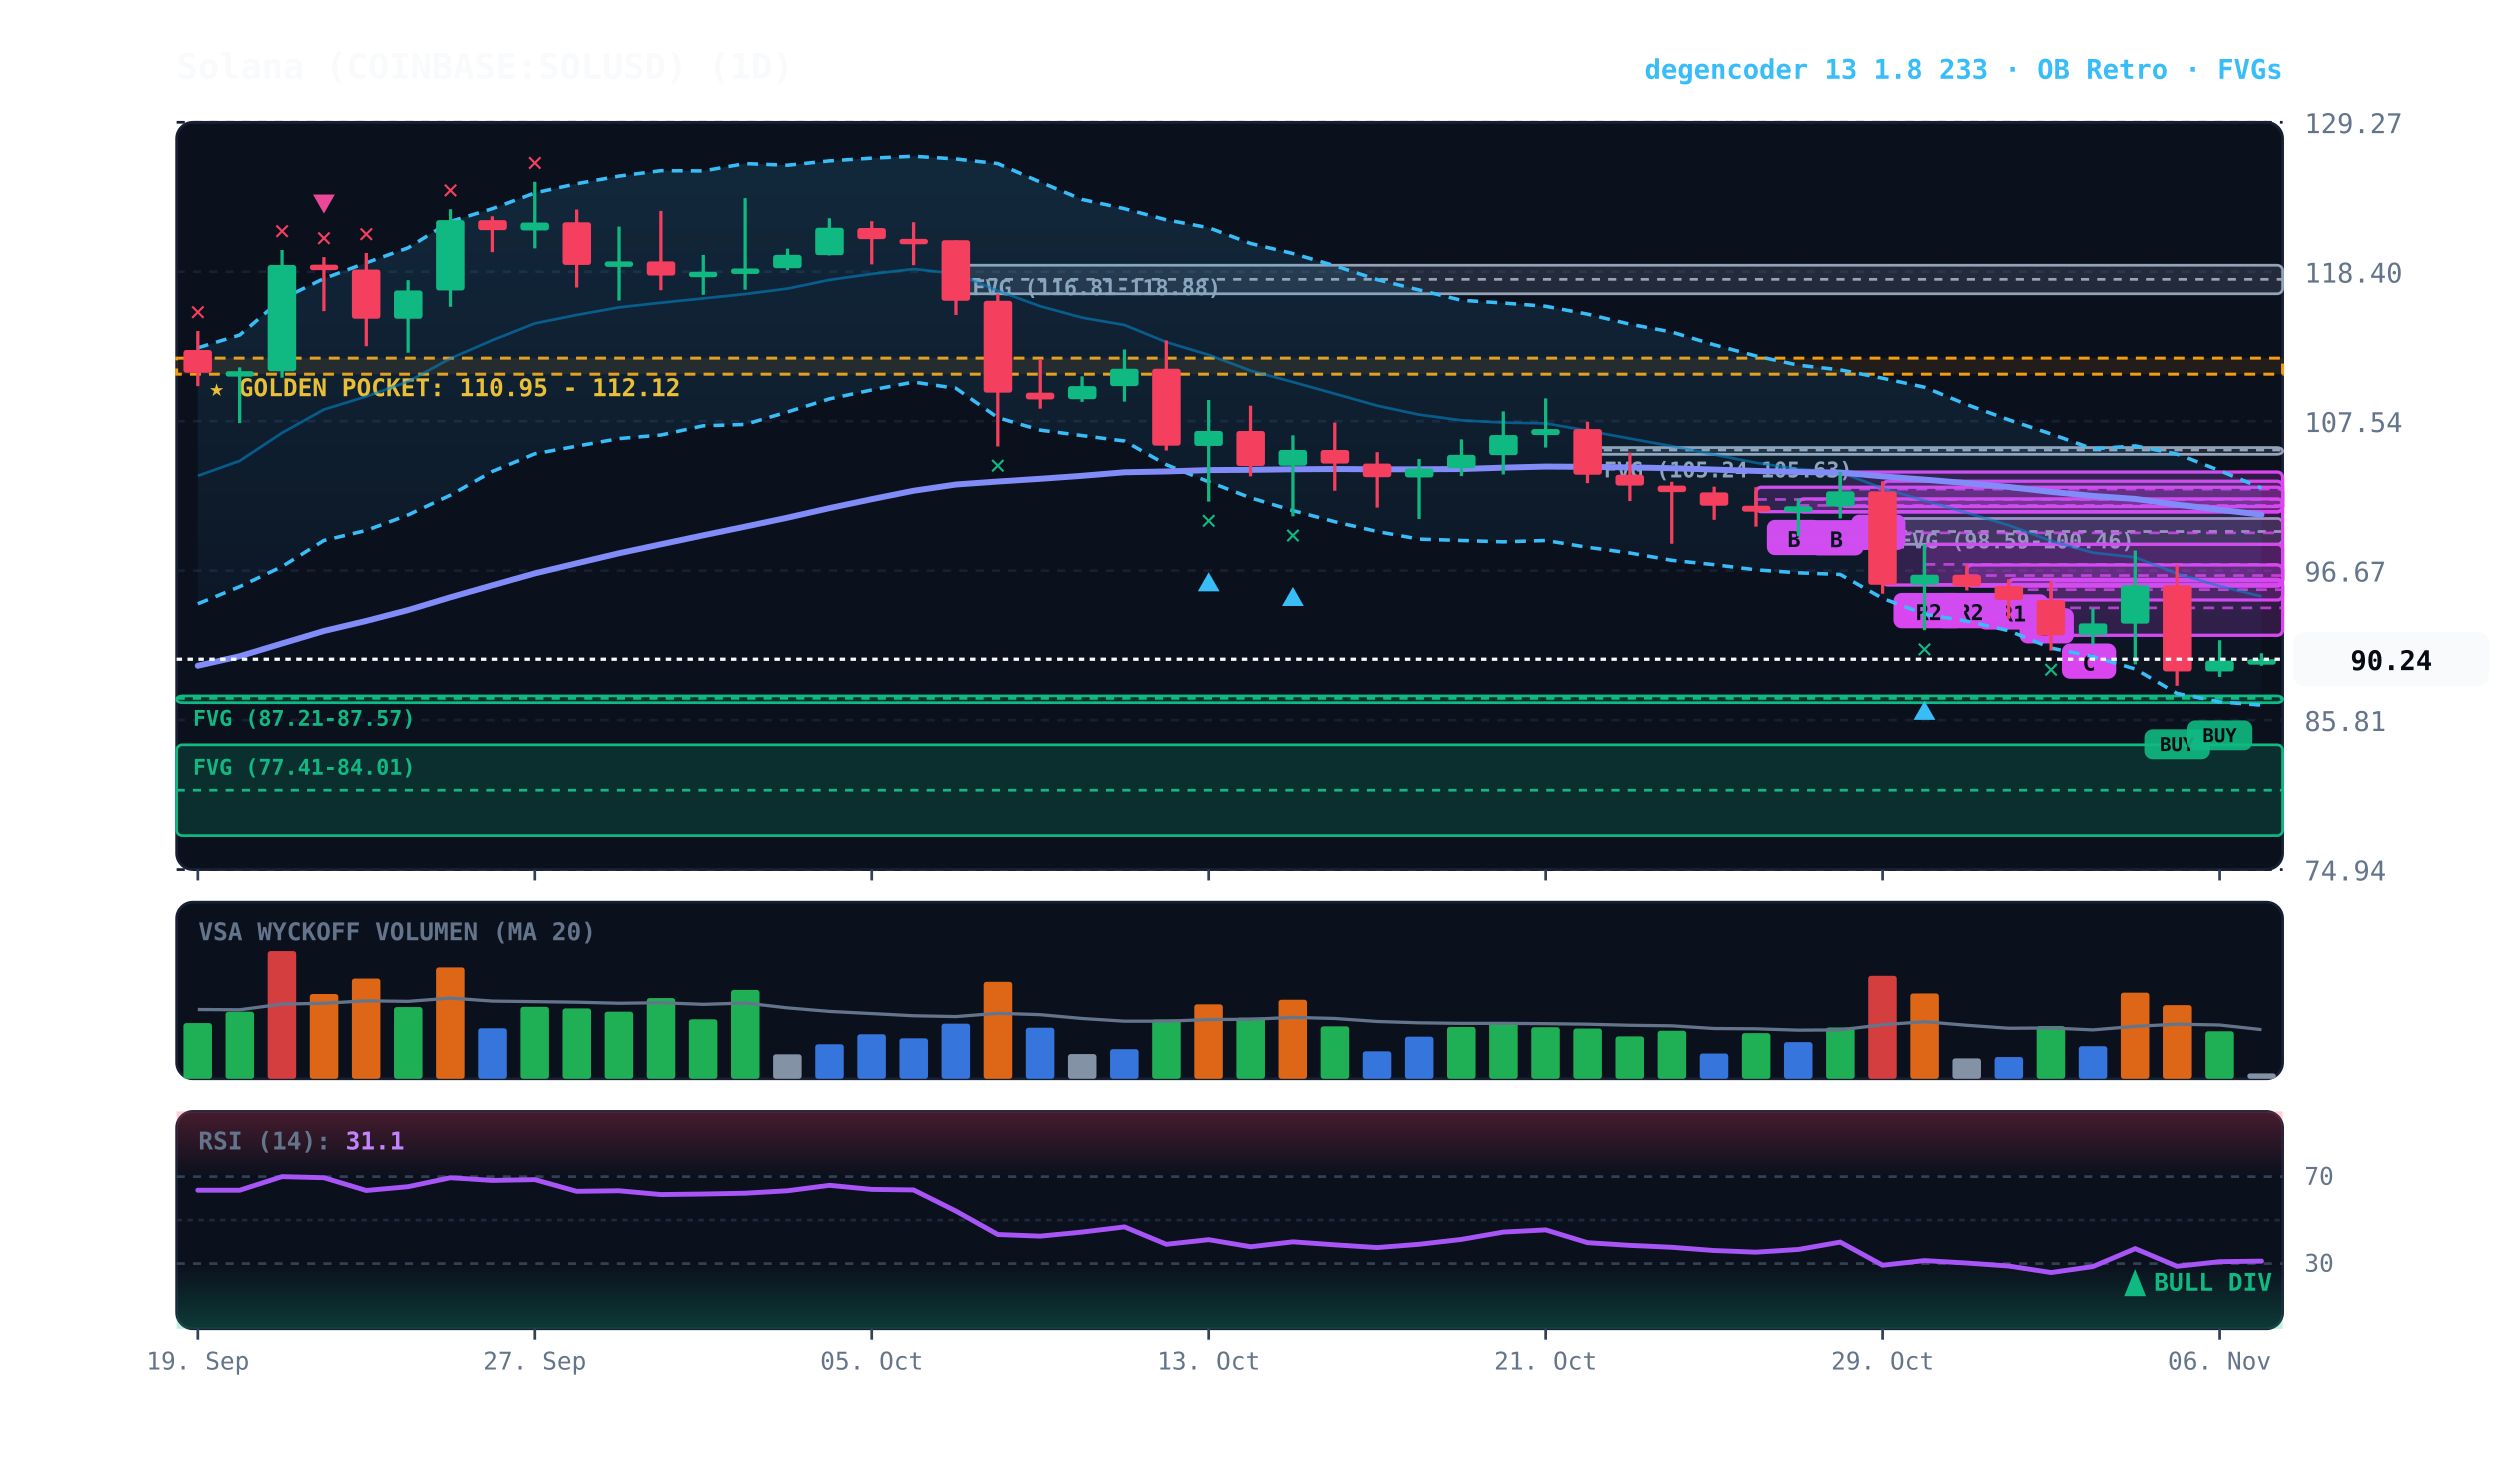
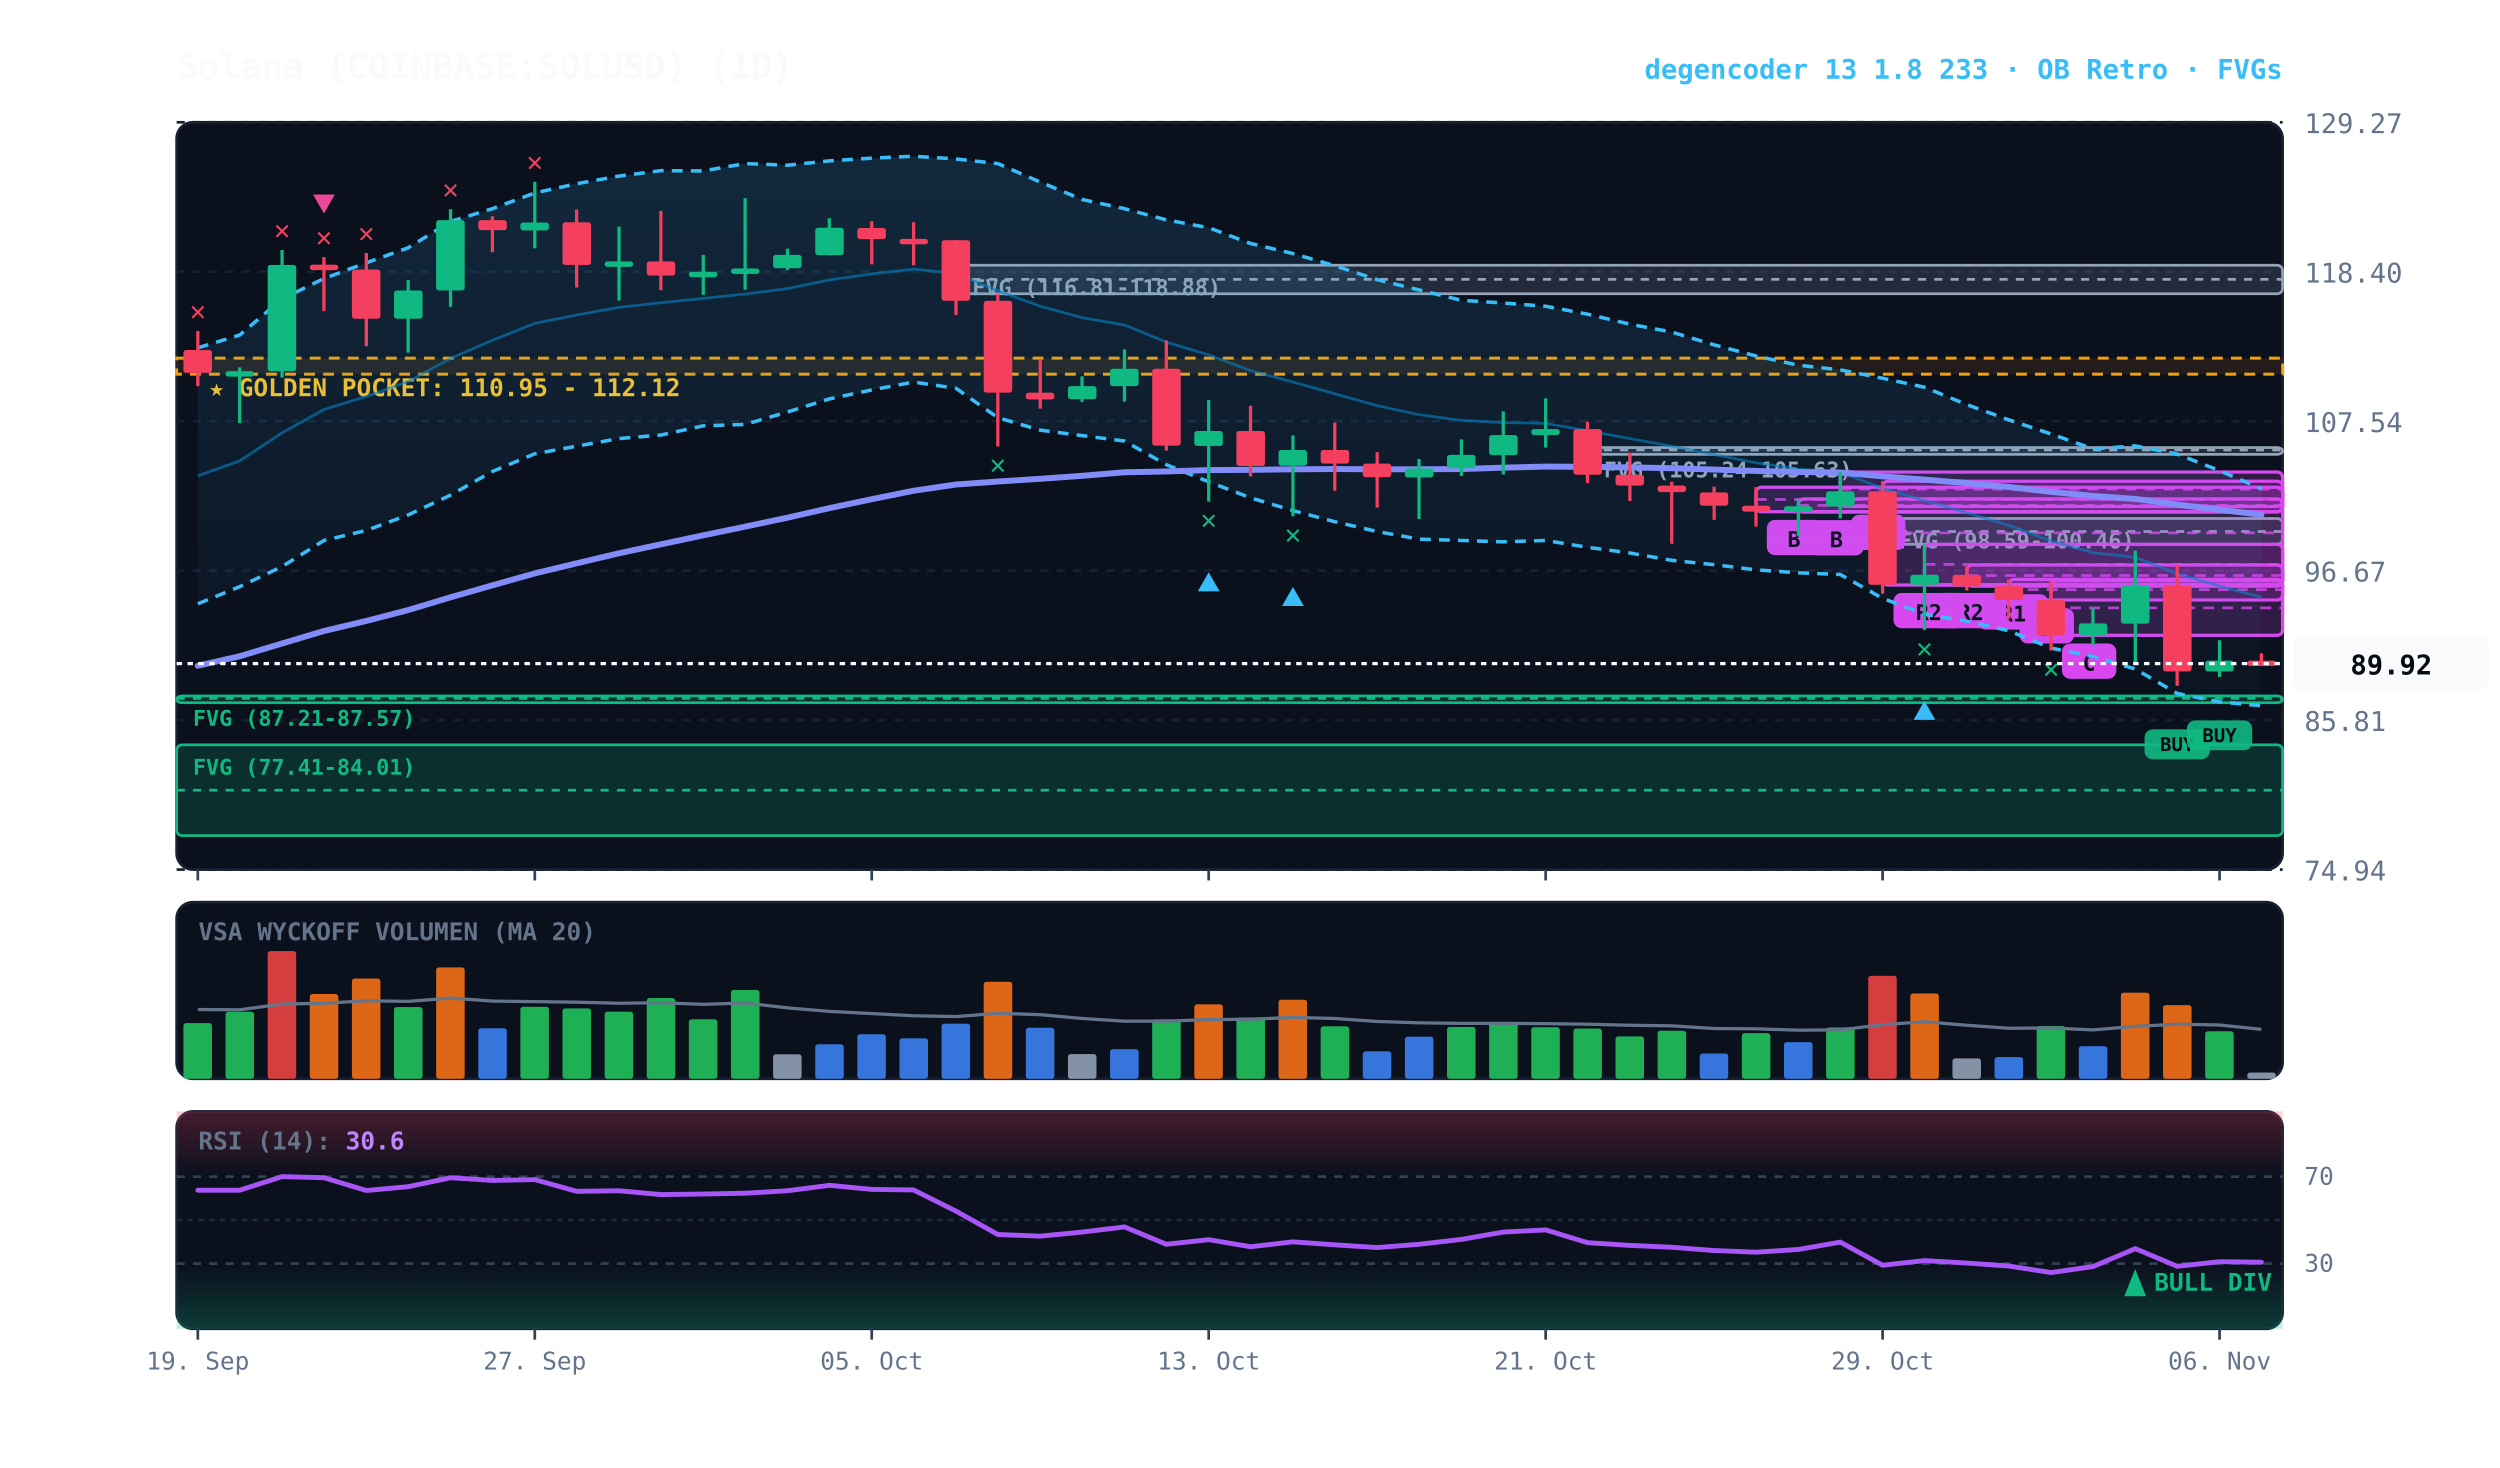
<svg xmlns="http://www.w3.org/2000/svg" viewBox="0 0 920 540" width="100%" height="100%" style="background:#070a13; font-family:'JetBrains Mono', monospace;">
  <defs>
    <linearGradient id="cloud-grad" x1="0%" y1="0%" x2="0%" y2="100%">
      <stop offset="0%" stop-color="#38bdf8" stop-opacity="0.14" />
      <stop offset="100%" stop-color="#38bdf8" stop-opacity="0.02" />
    </linearGradient>
    <linearGradient id="rsi-overbought" x1="0%" y1="0%" x2="0%" y2="100%">
      <stop offset="0%" stop-color="#f43f5e" stop-opacity="0.25" />
      <stop offset="100%" stop-color="#f43f5e" stop-opacity="0.0" />
    </linearGradient>
    <linearGradient id="rsi-oversold" x1="0%" y1="0%" x2="0%" y2="100%">
      <stop offset="0%" stop-color="#10b981" stop-opacity="0.0" />
      <stop offset="100%" stop-color="#10b981" stop-opacity="0.25" />
    </linearGradient>
  </defs>
  <rect x="65" y="45" width="775" height="275" fill="#0b101d" rx="6" stroke="#172033" stroke-width="1" />
  <rect x="65" y="332" width="775" height="65" fill="#0b101d" rx="6" stroke="#172033" stroke-width="1" />
  <rect x="65" y="409" width="775" height="80" fill="#0b101d" rx="6" stroke="#172033" stroke-width="1" />
  <line x1="65" y1="320.0" x2="840" y2="320.0" stroke="#172033" stroke-dasharray="3,3" stroke-width="1" />
  <text x="848" y="324.0" fill="#64748b" font-size="10" text-anchor="start">74.94</text>
  <line x1="65" y1="265.0" x2="840" y2="265.0" stroke="#172033" stroke-dasharray="3,3" stroke-width="1" />
  <text x="848" y="269.0" fill="#64748b" font-size="10" text-anchor="start">85.81</text>
  <line x1="65" y1="210.0" x2="840" y2="210.0" stroke="#172033" stroke-dasharray="3,3" stroke-width="1" />
  <text x="848" y="214.0" fill="#64748b" font-size="10" text-anchor="start">96.67</text>
  <line x1="65" y1="155.0" x2="840" y2="155.0" stroke="#172033" stroke-dasharray="3,3" stroke-width="1" />
  <text x="848" y="159.0" fill="#64748b" font-size="10" text-anchor="start">107.54</text>
  <line x1="65" y1="100.0" x2="840" y2="100.0" stroke="#172033" stroke-dasharray="3,3" stroke-width="1" />
  <text x="848" y="104.0" fill="#64748b" font-size="10" text-anchor="start">118.40</text>
  <line x1="65" y1="45.0" x2="840" y2="45.0" stroke="#172033" stroke-dasharray="3,3" stroke-width="1" />
  <text x="848" y="49.0" fill="#64748b" font-size="10" text-anchor="start">129.27</text>
  <rect x="65" y="131.8" width="775" height="5.9" fill="rgba(245, 158, 11, 0.10)" stroke="#f59e0b" stroke-dasharray="4,3" stroke-width="1.1" />
  <text x="77" y="145.8" fill="#fbbf24" font-size="9" font-weight="bold">★ GOLDEN POCKET: 110.95 - 112.12</text>
  <rect x="692.8" y="190.8" width="147.2" height="9.5" fill="rgba(148, 163, 184, 0.18)" stroke="#94a3b8" stroke-width="1" rx="2" />
  <line x1="692.8" y1="195.6" x2="840" y2="195.6" stroke="#94a3b8" stroke-dasharray="3,3" stroke-width="1" />
  <text x="698.8" y="201.8" fill="#94a3b8" font-size="8" font-weight="bold">FVG (98.59-100.46)</text>
  <rect x="584.2" y="164.7" width="255.8" height="2.5" fill="rgba(148, 163, 184, 0.18)" stroke="#94a3b8" stroke-width="1" rx="2" />
  <line x1="584.2" y1="165.6" x2="840" y2="165.6" stroke="#94a3b8" stroke-dasharray="3,3" stroke-width="1" />
  <text x="590.2" y="175.7" fill="#94a3b8" font-size="8" font-weight="bold">FVG (105.24-105.63)</text>
  <rect x="351.8" y="97.6" width="488.2" height="10.5" fill="rgba(148, 163, 184, 0.18)" stroke="#94a3b8" stroke-width="1" rx="2" />
  <line x1="351.8" y1="102.8" x2="840" y2="102.8" stroke="#94a3b8" stroke-dasharray="3,3" stroke-width="1" />
  <text x="357.8" y="108.6" fill="#94a3b8" font-size="8" font-weight="bold">FVG (116.81-118.88)</text>
  <rect x="65.0" y="256.1" width="775.0" height="2.5" fill="rgba(16, 185, 129, 0.18)" stroke="#10b981" stroke-width="1" rx="2" />
  <line x1="65.0" y1="257.0" x2="840" y2="257.0" stroke="#10b981" stroke-dasharray="3,3" stroke-width="1" />
  <text x="71.0" y="267.1" fill="#10b981" font-size="8" font-weight="bold">FVG (87.21-87.57)</text>
  <rect x="65.0" y="274.1" width="775.0" height="33.4" fill="rgba(16, 185, 129, 0.18)" stroke="#10b981" stroke-width="1" rx="2" />
  <line x1="65.0" y1="290.8" x2="840" y2="290.8" stroke="#10b981" stroke-dasharray="3,3" stroke-width="1" />
  <text x="71.0" y="285.1" fill="#10b981" font-size="8" font-weight="bold">FVG (77.41-84.01)</text>
  <rect x="754.8" y="213.7" width="85.2" height="20.1" fill="rgba(217, 70, 239, 0.18)" stroke="#d946ef" stroke-width="1.2" rx="2" />
  <line x1="754.8" y1="223.7" x2="840" y2="223.7" stroke="#d946ef" stroke-dasharray="4,3" stroke-width="1.0" opacity="0.8" />
  <rect x="758.8" y="236.8" width="20" height="13" fill="#d946ef" rx="3" />
  <text x="768.8" y="246.8" fill="#070a13" font-size="8" font-weight="bold" text-anchor="middle">C</text>
  <rect x="739.2" y="213.2" width="100.8" height="7.6" fill="rgba(217, 70, 239, 0.18)" stroke="#d946ef" stroke-width="1.2" rx="2" />
  <line x1="739.2" y1="217.0" x2="840" y2="217.0" stroke="#d946ef" stroke-dasharray="4,3" stroke-width="1.0" opacity="0.8" />
  <rect x="743.2" y="223.8" width="20" height="13" fill="#d946ef" rx="3" />
  <text x="753.2" y="233.8" fill="#070a13" font-size="8" font-weight="bold" text-anchor="middle">B</text>
  <rect x="723.8" y="207.9" width="116.2" height="7.8" fill="rgba(217, 70, 239, 0.18)" stroke="#d946ef" stroke-width="1.2" rx="2" />
  <line x1="723.8" y1="211.8" x2="840" y2="211.8" stroke="#d946ef" stroke-dasharray="4,3" stroke-width="1.0" opacity="0.8" />
  <rect x="727.8" y="218.7" width="26" height="13" fill="#d946ef" rx="3" />
  <text x="740.8" y="228.7" fill="#070a13" font-size="8" font-weight="bold" text-anchor="middle">R1</text>
  <rect x="708.2" y="200.3" width="131.8" height="14.9" fill="rgba(217, 70, 239, 0.18)" stroke="#d946ef" stroke-width="1.2" rx="2" />
  <line x1="708.2" y1="207.7" x2="840" y2="207.7" stroke="#d946ef" stroke-dasharray="4,3" stroke-width="1.0" opacity="0.8" />
  <rect x="712.2" y="218.2" width="26" height="13" fill="#d946ef" rx="3" />
  <text x="725.2" y="228.2" fill="#070a13" font-size="8" font-weight="bold" text-anchor="middle">R2</text>
  <rect x="692.8" y="177.1" width="147.2" height="38.2" fill="rgba(217, 70, 239, 0.18)" stroke="#d946ef" stroke-width="1.2" rx="2" />
  <line x1="692.8" y1="196.1" x2="840" y2="196.1" stroke="#d946ef" stroke-dasharray="4,3" stroke-width="1.0" opacity="0.8" />
  <rect x="696.8" y="218.2" width="26" height="13" fill="#d946ef" rx="3" />
  <text x="709.8" y="228.2" fill="#070a13" font-size="8" font-weight="bold" text-anchor="middle">R2</text>
  <rect x="677.2" y="173.7" width="162.8" height="12.7" fill="rgba(217, 70, 239, 0.18)" stroke="#d946ef" stroke-width="1.2" rx="2" />
  <line x1="677.2" y1="180.0" x2="840" y2="180.0" stroke="#d946ef" stroke-dasharray="4,3" stroke-width="1.0" opacity="0.8" />
  <rect x="681.2" y="189.4" width="20" height="13" fill="#d946ef" rx="3" />
  <text x="691.2" y="199.4" fill="#070a13" font-size="8" font-weight="bold" text-anchor="middle">A</text>
  <rect x="661.8" y="183.6" width="178.2" height="4.8" fill="rgba(217, 70, 239, 0.18)" stroke="#d946ef" stroke-width="1.2" rx="2" />
  <line x1="661.8" y1="186.0" x2="840" y2="186.0" stroke="#d946ef" stroke-dasharray="4,3" stroke-width="1.0" opacity="0.8" />
  <rect x="665.8" y="191.4" width="20" height="13" fill="#d946ef" rx="3" />
  <text x="675.8" y="201.4" fill="#070a13" font-size="8" font-weight="bold" text-anchor="middle">B</text>
  <rect x="646.2" y="179.3" width="193.8" height="9.0" fill="rgba(217, 70, 239, 0.18)" stroke="#d946ef" stroke-width="1.2" rx="2" />
  <line x1="646.2" y1="183.8" x2="840" y2="183.8" stroke="#d946ef" stroke-dasharray="4,3" stroke-width="1.0" opacity="0.8" />
  <rect x="650.2" y="191.3" width="20" height="13" fill="#d946ef" rx="3" />
  <text x="660.2" y="201.3" fill="#070a13" font-size="8" font-weight="bold" text-anchor="middle">B</text>
-   <polygon points="72.8,128.0 88.2,123.3 103.8,110.0 119.2,102.5 134.8,96.7 150.2,91.2 165.8,81.5 181.2,76.8 196.8,71.0 212.2,67.6 227.8,64.8 243.2,62.8 258.8,62.9 274.2,60.2 289.8,60.8 305.2,59.2 320.8,58.2 336.2,57.5 351.8,58.5 367.2,60.2 382.8,67.0 398.2,73.4 413.8,76.8 429.2,80.9 444.8,83.8 460.2,89.6 475.8,93.3 491.2,97.8 506.8,102.9 522.2,106.7 537.8,110.5 553.2,111.5 568.8,112.7 584.2,115.6 599.8,119.3 615.2,122.2 630.8,126.9 646.2,131.0 661.8,134.4 677.2,136.1 692.8,139.2 708.2,142.5 723.8,148.9 739.2,154.5 754.8,159.7 770.2,165.2 785.8,164.1 801.2,167.1 816.8,173.2 832.2,179.6 832.2,259.5 816.8,258.3 801.2,255.2 785.8,246.2 770.2,241.6 754.8,238.5 739.2,232.1 723.8,228.6 708.2,226.0 692.8,220.2 677.2,211.4 661.8,210.8 646.2,209.7 630.8,207.8 615.2,206.2 599.8,203.5 584.2,201.4 568.8,198.9 553.2,199.4 537.8,198.9 522.2,198.4 506.8,195.6 491.2,192.0 475.8,187.9 460.2,183.2 444.8,177.3 429.2,171.0 413.8,162.3 398.2,160.3 382.8,158.3 367.2,153.7 351.8,142.9 336.2,140.6 320.8,143.5 305.2,146.8 289.8,151.6 274.2,156.2 258.8,156.7 243.2,160.1 227.8,161.4 212.2,164.2 196.8,167.0 181.2,173.5 165.8,182.2 150.2,189.5 134.8,195.2 119.2,198.9 103.8,208.5 88.2,215.9 72.8,222.2" fill="url(#cloud-grad)" />
-   <polyline points="72.8,128.0 88.2,123.3 103.8,110.0 119.2,102.5 134.8,96.7 150.2,91.2 165.8,81.5 181.2,76.8 196.8,71.0 212.2,67.6 227.8,64.8 243.2,62.8 258.8,62.9 274.2,60.2 289.8,60.8 305.2,59.2 320.8,58.2 336.2,57.5 351.8,58.5 367.2,60.2 382.8,67.0 398.2,73.4 413.8,76.8 429.2,80.9 444.8,83.8 460.2,89.6 475.8,93.3 491.2,97.8 506.8,102.9 522.2,106.7 537.8,110.5 553.2,111.5 568.8,112.7 584.2,115.6 599.8,119.3 615.2,122.2 630.8,126.9 646.2,131.0 661.8,134.4 677.2,136.1 692.8,139.2 708.2,142.5 723.8,148.9 739.2,154.5 754.8,159.7 770.2,165.2 785.8,164.1 801.2,167.1 816.8,173.2 832.2,179.6" fill="none" stroke="#38bdf8" stroke-width="1.3" stroke-dasharray="4,3" />
-   <polyline points="72.8,222.2 88.2,215.9 103.8,208.5 119.2,198.9 134.8,195.2 150.2,189.5 165.8,182.2 181.2,173.5 196.8,167.0 212.2,164.2 227.8,161.4 243.2,160.1 258.8,156.7 274.2,156.2 289.8,151.6 305.2,146.8 320.8,143.5 336.2,140.6 351.8,142.9 367.2,153.7 382.8,158.3 398.2,160.3 413.8,162.3 429.2,171.0 444.8,177.3 460.2,183.2 475.8,187.9 491.2,192.0 506.8,195.6 522.2,198.4 537.8,198.9 553.2,199.4 568.8,198.9 584.2,201.4 599.8,203.5 615.2,206.2 630.8,207.8 646.2,209.7 661.8,210.8 677.2,211.4 692.8,220.2 708.2,226.0 723.8,228.6 739.2,232.1 754.8,238.5 770.2,241.6 785.8,246.2 801.2,255.2 816.8,258.3 832.2,259.5" fill="none" stroke="#38bdf8" stroke-width="1.3" stroke-dasharray="4,3" />
-   <polyline points="72.8,175.1 88.2,169.6 103.8,159.3 119.2,150.7 134.8,145.9 150.2,140.4 165.8,131.9 181.2,125.2 196.8,119.0 212.2,115.9 227.8,113.1 243.2,111.4 258.8,109.8 274.2,108.2 289.8,106.2 305.2,103.0 320.8,100.8 336.2,99.0 351.8,100.7 367.2,107.0 382.8,112.7 398.2,116.9 413.8,119.6 429.2,125.9 444.8,130.6 460.2,136.4 475.8,140.6 491.2,144.9 506.8,149.3 522.2,152.6 537.8,154.7 553.2,155.5 568.8,155.8 584.2,158.5 599.8,161.4 615.2,164.2 630.8,167.3 646.2,170.3 661.8,172.6 677.2,173.8 692.8,179.7 708.2,184.2 723.8,188.7 739.2,193.3 754.8,199.1 770.2,203.4 785.8,205.1 801.2,211.1 816.8,215.7 832.2,219.5" fill="none" stroke="#0284c7" stroke-width="1.0" stroke-opacity="0.6" />
+   <polygon points="72.8,128.0 88.2,123.3 103.8,110.0 119.2,102.5 134.8,96.7 150.2,91.2 165.8,81.5 181.2,76.8 196.8,71.0 212.2,67.6 227.8,64.8 243.2,62.8 258.8,62.9 274.2,60.2 289.8,60.8 305.2,59.2 320.8,58.2 336.2,57.5 351.8,58.5 367.2,60.2 382.8,67.0 398.2,73.4 413.8,76.8 429.2,80.9 444.8,83.8 460.2,89.6 475.8,93.3 491.2,97.8 506.8,102.9 522.2,106.7 537.8,110.5 553.2,111.5 568.8,112.7 584.2,115.6 599.8,119.3 615.2,122.2 630.8,126.9 646.2,131.0 661.8,134.4 677.2,136.1 692.8,139.2 708.2,142.5 723.8,148.9 739.2,154.5 754.8,159.7 770.2,165.2 785.8,164.1 801.2,167.1 816.8,173.2 832.2,179.9 832.2,259.7 816.8,258.3 801.2,255.2 785.8,246.2 770.2,241.6 754.8,238.5 739.2,232.1 723.8,228.6 708.2,226.0 692.8,220.2 677.2,211.4 661.8,210.8 646.2,209.7 630.8,207.8 615.2,206.2 599.8,203.5 584.2,201.4 568.8,198.9 553.2,199.4 537.8,198.9 522.2,198.4 506.8,195.6 491.2,192.0 475.8,187.9 460.2,183.2 444.8,177.3 429.2,171.0 413.8,162.3 398.2,160.3 382.8,158.3 367.2,153.7 351.8,142.9 336.2,140.6 320.8,143.5 305.2,146.8 289.8,151.6 274.2,156.2 258.8,156.7 243.2,160.1 227.8,161.4 212.2,164.2 196.8,167.0 181.2,173.5 165.8,182.2 150.2,189.5 134.8,195.2 119.2,198.9 103.8,208.5 88.2,215.9 72.8,222.2" fill="url(#cloud-grad)" />
+   <polyline points="72.8,128.0 88.2,123.3 103.8,110.0 119.2,102.5 134.8,96.7 150.2,91.2 165.8,81.5 181.2,76.8 196.8,71.0 212.2,67.6 227.8,64.8 243.2,62.8 258.8,62.9 274.2,60.2 289.8,60.8 305.2,59.2 320.8,58.2 336.2,57.5 351.8,58.5 367.2,60.2 382.8,67.0 398.2,73.4 413.8,76.8 429.2,80.9 444.8,83.8 460.2,89.6 475.8,93.3 491.2,97.8 506.8,102.9 522.2,106.7 537.8,110.5 553.2,111.5 568.8,112.7 584.2,115.6 599.8,119.3 615.2,122.2 630.8,126.9 646.2,131.0 661.8,134.4 677.2,136.1 692.8,139.2 708.2,142.5 723.8,148.9 739.2,154.5 754.8,159.7 770.2,165.2 785.8,164.1 801.2,167.1 816.8,173.2 832.2,179.9" fill="none" stroke="#38bdf8" stroke-width="1.3" stroke-dasharray="4,3" />
+   <polyline points="72.8,222.2 88.2,215.9 103.8,208.5 119.2,198.9 134.8,195.2 150.2,189.5 165.8,182.2 181.2,173.5 196.8,167.0 212.2,164.2 227.8,161.4 243.2,160.1 258.8,156.7 274.2,156.2 289.8,151.6 305.2,146.8 320.8,143.5 336.2,140.6 351.8,142.9 367.2,153.7 382.8,158.3 398.2,160.3 413.8,162.3 429.2,171.0 444.8,177.3 460.2,183.2 475.8,187.9 491.2,192.0 506.8,195.6 522.2,198.4 537.8,198.9 553.2,199.4 568.8,198.9 584.2,201.4 599.8,203.5 615.2,206.2 630.8,207.8 646.2,209.7 661.8,210.8 677.2,211.4 692.8,220.2 708.2,226.0 723.8,228.6 739.2,232.1 754.8,238.5 770.2,241.6 785.8,246.2 801.2,255.2 816.8,258.3 832.2,259.7" fill="none" stroke="#38bdf8" stroke-width="1.3" stroke-dasharray="4,3" />
+   <polyline points="72.8,175.1 88.2,169.6 103.8,159.3 119.2,150.7 134.8,145.9 150.2,140.4 165.8,131.9 181.2,125.2 196.8,119.0 212.2,115.9 227.8,113.1 243.2,111.4 258.8,109.8 274.2,108.2 289.8,106.2 305.2,103.0 320.8,100.8 336.2,99.0 351.8,100.7 367.2,107.0 382.8,112.7 398.2,116.9 413.8,119.6 429.2,125.9 444.8,130.6 460.2,136.4 475.8,140.6 491.2,144.9 506.8,149.3 522.2,152.6 537.8,154.7 553.2,155.5 568.8,155.8 584.2,158.5 599.8,161.4 615.2,164.2 630.8,167.3 646.2,170.3 661.8,172.6 677.2,173.8 692.8,179.7 708.2,184.2 723.8,188.7 739.2,193.3 754.8,199.1 770.2,203.4 785.8,205.1 801.2,211.1 816.8,215.7 832.2,219.8" fill="none" stroke="#0284c7" stroke-width="1.0" stroke-opacity="0.6" />
  <polyline points="72.8,245.0 88.2,241.5 103.8,236.8 119.2,232.2 134.8,228.5 150.2,224.5 165.8,219.8 181.2,215.4 196.8,211.0 212.2,207.3 227.8,203.6 243.2,200.3 258.8,197.0 274.2,193.8 289.8,190.5 305.2,187.0 320.8,183.7 336.2,180.6 351.8,178.3 367.2,177.2 382.8,176.2 398.2,175.1 413.8,173.8 429.2,173.5 444.8,173.0 460.2,172.9 475.8,172.7 491.2,172.6 506.8,172.7 522.2,172.7 537.8,172.6 553.2,172.1 568.8,171.7 584.2,171.8 599.8,172.0 615.2,172.3 630.8,172.8 646.2,173.3 661.8,173.7 677.2,173.9 692.8,175.3 708.2,176.5 723.8,177.8 739.2,179.2 754.8,181.0 770.2,182.5 785.8,183.6 801.2,185.7 816.8,187.6 832.2,189.4" fill="none" stroke="#818cf8" stroke-width="2.2" stroke-linecap="round" />
  <line x1="72.8" y1="121.8" x2="72.8" y2="142.1" stroke="#f43f5e" stroke-width="1.2" />
  <rect x="67.5" y="128.8" width="10.5" height="8.4" fill="#f43f5e" rx="1" />
  <text x="72.8" y="117.8" fill="#f43f5e" font-size="10" font-weight="bold" text-anchor="middle">✕</text>
  <line x1="88.2" y1="135.2" x2="88.2" y2="155.7" stroke="#10b981" stroke-width="1.2" />
  <rect x="83.0" y="136.6" width="10.5" height="2.0" fill="#10b981" rx="1" />
  <line x1="103.8" y1="92.0" x2="103.8" y2="139.0" stroke="#10b981" stroke-width="1.2" />
  <rect x="98.5" y="97.5" width="10.5" height="39.1" fill="#10b981" rx="1" />
  <text x="103.8" y="88.0" fill="#f43f5e" font-size="10" font-weight="bold" text-anchor="middle">✕</text>
  <line x1="119.2" y1="94.6" x2="119.2" y2="114.5" stroke="#f43f5e" stroke-width="1.2" />
  <rect x="114.0" y="97.4" width="10.5" height="2.0" fill="#f43f5e" rx="1" />
  <text x="119.2" y="90.6" fill="#f43f5e" font-size="10" font-weight="bold" text-anchor="middle">✕</text>
  <polygon points="119.2,78.6 115.2,71.6 123.2,71.6" fill="#ec4899" />
  <line x1="134.8" y1="93.1" x2="134.8" y2="127.4" stroke="#f43f5e" stroke-width="1.2" />
  <rect x="129.5" y="99.2" width="10.5" height="18.1" fill="#f43f5e" rx="1" />
  <text x="134.8" y="89.1" fill="#f43f5e" font-size="10" font-weight="bold" text-anchor="middle">✕</text>
  <line x1="150.2" y1="103.1" x2="150.2" y2="129.8" stroke="#10b981" stroke-width="1.2" />
  <rect x="145.0" y="106.9" width="10.5" height="10.4" fill="#10b981" rx="1" />
  <line x1="165.8" y1="77.0" x2="165.8" y2="112.9" stroke="#10b981" stroke-width="1.2" />
  <rect x="160.5" y="81.0" width="10.5" height="25.9" fill="#10b981" rx="1" />
  <text x="165.8" y="73.0" fill="#f43f5e" font-size="10" font-weight="bold" text-anchor="middle">✕</text>
  <line x1="181.2" y1="79.6" x2="181.2" y2="92.8" stroke="#f43f5e" stroke-width="1.2" />
  <rect x="176.0" y="81.0" width="10.5" height="3.7" fill="#f43f5e" rx="1" />
  <line x1="196.8" y1="66.9" x2="196.8" y2="91.4" stroke="#10b981" stroke-width="1.2" />
  <rect x="191.5" y="81.9" width="10.5" height="2.9" fill="#10b981" rx="1" />
  <text x="196.8" y="62.9" fill="#f43f5e" font-size="10" font-weight="bold" text-anchor="middle">✕</text>
  <line x1="212.2" y1="77.1" x2="212.2" y2="105.8" stroke="#f43f5e" stroke-width="1.2" />
  <rect x="207.0" y="81.8" width="10.5" height="15.7" fill="#f43f5e" rx="1" />
  <line x1="227.8" y1="83.4" x2="227.8" y2="110.6" stroke="#10b981" stroke-width="1.2" />
  <rect x="222.5" y="96.2" width="10.5" height="2.0" fill="#10b981" rx="1" />
  <line x1="243.2" y1="77.6" x2="243.2" y2="106.8" stroke="#f43f5e" stroke-width="1.2" />
  <rect x="238.0" y="96.2" width="10.5" height="5.2" fill="#f43f5e" rx="1" />
  <line x1="258.8" y1="93.8" x2="258.8" y2="108.5" stroke="#10b981" stroke-width="1.2" />
  <rect x="253.5" y="100.0" width="10.5" height="2.0" fill="#10b981" rx="1" />
  <line x1="274.2" y1="72.9" x2="274.2" y2="106.6" stroke="#10b981" stroke-width="1.2" />
  <rect x="269.0" y="98.8" width="10.5" height="2.0" fill="#10b981" rx="1" />
  <line x1="289.8" y1="91.5" x2="289.8" y2="99.4" stroke="#10b981" stroke-width="1.2" />
  <rect x="284.5" y="93.8" width="10.5" height="4.9" fill="#10b981" rx="1" />
  <line x1="305.2" y1="80.3" x2="305.2" y2="94.0" stroke="#10b981" stroke-width="1.2" />
  <rect x="300.0" y="83.8" width="10.5" height="10.1" fill="#10b981" rx="1" />
  <line x1="320.8" y1="81.4" x2="320.8" y2="97.3" stroke="#f43f5e" stroke-width="1.2" />
  <rect x="315.5" y="83.9" width="10.5" height="4.1" fill="#f43f5e" rx="1" />
  <line x1="336.2" y1="81.8" x2="336.2" y2="97.6" stroke="#f43f5e" stroke-width="1.2" />
  <rect x="331.0" y="87.9" width="10.5" height="2.0" fill="#f43f5e" rx="1" />
  <line x1="351.8" y1="88.4" x2="351.8" y2="115.9" stroke="#f43f5e" stroke-width="1.2" />
  <rect x="346.5" y="88.4" width="10.5" height="22.3" fill="#f43f5e" rx="1" />
  <line x1="367.2" y1="108.1" x2="367.2" y2="164.3" stroke="#f43f5e" stroke-width="1.2" />
  <rect x="362.0" y="110.7" width="10.5" height="33.8" fill="#f43f5e" rx="1" />
  <text x="367.2" y="174.3" fill="#10b981" font-size="10" font-weight="bold" text-anchor="middle">✕</text>
  <line x1="382.8" y1="132.1" x2="382.8" y2="150.4" stroke="#f43f5e" stroke-width="1.2" />
  <rect x="377.5" y="144.5" width="10.5" height="2.5" fill="#f43f5e" rx="1" />
  <line x1="398.2" y1="138.5" x2="398.2" y2="147.9" stroke="#10b981" stroke-width="1.2" />
  <rect x="393.0" y="142.1" width="10.5" height="4.8" fill="#10b981" rx="1" />
  <line x1="413.8" y1="128.6" x2="413.8" y2="147.8" stroke="#10b981" stroke-width="1.2" />
  <rect x="408.5" y="135.7" width="10.5" height="6.4" fill="#10b981" rx="1" />
  <line x1="429.2" y1="125.3" x2="429.2" y2="165.8" stroke="#f43f5e" stroke-width="1.2" />
  <rect x="424.0" y="135.7" width="10.5" height="28.3" fill="#f43f5e" rx="1" />
  <line x1="444.8" y1="147.2" x2="444.8" y2="184.6" stroke="#10b981" stroke-width="1.2" />
  <rect x="439.5" y="158.6" width="10.5" height="5.5" fill="#10b981" rx="1" />
  <text x="444.8" y="194.6" fill="#10b981" font-size="10" font-weight="bold" text-anchor="middle">✕</text>
  <polygon points="444.8,210.6 440.8,217.6 448.8,217.6" fill="#38bdf8" />
  <line x1="460.2" y1="149.3" x2="460.2" y2="175.3" stroke="#f43f5e" stroke-width="1.2" />
  <rect x="455.0" y="158.6" width="10.5" height="12.9" fill="#f43f5e" rx="1" />
  <line x1="475.8" y1="160.2" x2="475.8" y2="190.0" stroke="#10b981" stroke-width="1.2" />
  <rect x="470.5" y="165.6" width="10.5" height="5.8" fill="#10b981" rx="1" />
  <text x="475.8" y="200.0" fill="#10b981" font-size="10" font-weight="bold" text-anchor="middle">✕</text>
  <polygon points="475.8,216.0 471.8,223.0 479.8,223.0" fill="#38bdf8" />
  <line x1="491.2" y1="155.5" x2="491.2" y2="180.6" stroke="#f43f5e" stroke-width="1.2" />
  <rect x="486.0" y="165.6" width="10.5" height="5.0" fill="#f43f5e" rx="1" />
  <line x1="506.8" y1="166.4" x2="506.8" y2="186.8" stroke="#f43f5e" stroke-width="1.2" />
  <rect x="501.5" y="170.6" width="10.5" height="5.0" fill="#f43f5e" rx="1" />
  <line x1="522.2" y1="168.9" x2="522.2" y2="191.0" stroke="#10b981" stroke-width="1.2" />
  <rect x="517.0" y="172.4" width="10.5" height="3.3" fill="#10b981" rx="1" />
  <line x1="537.8" y1="161.7" x2="537.8" y2="175.2" stroke="#10b981" stroke-width="1.2" />
  <rect x="532.5" y="167.4" width="10.5" height="4.9" fill="#10b981" rx="1" />
  <line x1="553.2" y1="151.4" x2="553.2" y2="174.6" stroke="#10b981" stroke-width="1.2" />
  <rect x="548.0" y="160.1" width="10.5" height="7.4" fill="#10b981" rx="1" />
  <line x1="568.8" y1="146.6" x2="568.8" y2="164.7" stroke="#10b981" stroke-width="1.2" />
  <rect x="563.5" y="157.9" width="10.5" height="2.2" fill="#10b981" rx="1" />
  <line x1="584.2" y1="155.2" x2="584.2" y2="177.8" stroke="#f43f5e" stroke-width="1.2" />
  <rect x="579.0" y="157.9" width="10.5" height="16.8" fill="#f43f5e" rx="1" />
  <line x1="599.8" y1="166.6" x2="599.8" y2="184.4" stroke="#f43f5e" stroke-width="1.2" />
  <rect x="594.5" y="174.7" width="10.5" height="4.0" fill="#f43f5e" rx="1" />
  <line x1="615.2" y1="177.3" x2="615.2" y2="200.1" stroke="#f43f5e" stroke-width="1.2" />
  <rect x="610.0" y="178.7" width="10.5" height="2.4" fill="#f43f5e" rx="1" />
  <line x1="630.8" y1="179.1" x2="630.8" y2="191.3" stroke="#f43f5e" stroke-width="1.2" />
  <rect x="625.5" y="181.2" width="10.5" height="4.9" fill="#f43f5e" rx="1" />
  <line x1="646.2" y1="179.3" x2="646.2" y2="193.8" stroke="#f43f5e" stroke-width="1.2" />
  <rect x="641.0" y="186.1" width="10.5" height="2.2" fill="#f43f5e" rx="1" />
  <line x1="661.8" y1="183.6" x2="661.8" y2="197.4" stroke="#10b981" stroke-width="1.2" />
  <rect x="656.5" y="186.3" width="10.5" height="2.1" fill="#10b981" rx="1" />
  <line x1="677.2" y1="173.7" x2="677.2" y2="190.8" stroke="#10b981" stroke-width="1.2" />
  <rect x="672.0" y="180.8" width="10.5" height="5.6" fill="#10b981" rx="1" />
  <line x1="692.8" y1="177.1" x2="692.8" y2="218.5" stroke="#f43f5e" stroke-width="1.2" />
  <rect x="687.5" y="180.8" width="10.5" height="34.4" fill="#f43f5e" rx="1" />
  <line x1="708.2" y1="200.3" x2="708.2" y2="231.9" stroke="#10b981" stroke-width="1.2" />
  <rect x="703.0" y="211.5" width="10.5" height="3.7" fill="#10b981" rx="1" />
  <text x="708.2" y="241.9" fill="#10b981" font-size="10" font-weight="bold" text-anchor="middle">✕</text>
  <polygon points="708.2,257.9 704.2,264.9 712.2,264.9" fill="#38bdf8" />
  <line x1="723.8" y1="207.9" x2="723.8" y2="217.3" stroke="#f43f5e" stroke-width="1.2" />
  <rect x="718.5" y="211.5" width="10.5" height="4.3" fill="#f43f5e" rx="1" />
  <line x1="739.2" y1="213.2" x2="739.2" y2="227.7" stroke="#f43f5e" stroke-width="1.2" />
  <rect x="734.0" y="215.7" width="10.5" height="5.1" fill="#f43f5e" rx="1" />
  <line x1="754.8" y1="213.7" x2="754.8" y2="239.4" stroke="#f43f5e" stroke-width="1.2" />
  <rect x="749.5" y="220.8" width="10.5" height="13.0" fill="#f43f5e" rx="1" />
  <text x="754.8" y="249.4" fill="#10b981" font-size="10" font-weight="bold" text-anchor="middle">✕</text>
  <line x1="770.2" y1="223.9" x2="770.2" y2="237.3" stroke="#10b981" stroke-width="1.2" />
  <rect x="765.0" y="229.4" width="10.5" height="4.3" fill="#10b981" rx="1" />
  <line x1="785.8" y1="202.6" x2="785.8" y2="244.5" stroke="#10b981" stroke-width="1.2" />
  <rect x="780.5" y="215.4" width="10.5" height="14.1" fill="#10b981" rx="1" />
  <line x1="801.2" y1="207.8" x2="801.2" y2="252.4" stroke="#f43f5e" stroke-width="1.2" />
  <rect x="796.0" y="215.4" width="10.5" height="31.7" fill="#f43f5e" rx="1" />
  <rect x="789.2" y="268.4" width="24" height="11" fill="#10b981" rx="3" opacity="0.9" />
  <text x="801.2" y="276.4" fill="#070a13" font-size="7" font-weight="bold" text-anchor="middle">BUY</text>
  <line x1="816.8" y1="235.6" x2="816.8" y2="249.1" stroke="#10b981" stroke-width="1.2" />
  <rect x="811.5" y="243.1" width="10.5" height="4.0" fill="#10b981" rx="1" />
  <rect x="804.8" y="265.1" width="24" height="11" fill="#10b981" rx="3" opacity="0.9" />
  <text x="816.8" y="273.1" fill="#070a13" font-size="7" font-weight="bold" text-anchor="middle">BUY</text>
-   <line x1="832.2" y1="240.4" x2="832.2" y2="245.0" stroke="#10b981" stroke-width="1.2" />
-   <rect x="827.0" y="242.6" width="10.5" height="2.0" fill="#10b981" rx="1" />
-   <line x1="65" y1="242.6" x2="840" y2="242.6" stroke="#f8fafc" stroke-width="1.2" stroke-dasharray="2,2" />
-   <rect x="844" y="232.6" width="72" height="20" fill="#f8fafc" rx="4" />
-   <text x="880" y="246.6" fill="#070a13" font-size="10" font-weight="bold" text-anchor="middle">90.24</text>
+   <line x1="832.2" y1="240.4" x2="832.2" y2="245.0" stroke="#f43f5e" stroke-width="1.2" />
+   <rect x="827.0" y="243.1" width="10.5" height="2.0" fill="#f43f5e" rx="1" />
+   <line x1="65" y1="244.2" x2="840" y2="244.2" stroke="#f8fafc" stroke-width="1.2" stroke-dasharray="2,2" />
+   <rect x="844" y="234.2" width="72" height="20" fill="#f8fafc" rx="4" />
+   <text x="880" y="248.2" fill="#070a13" font-size="10" font-weight="bold" text-anchor="middle">89.92</text>
  <text x="73" y="346" fill="#64748b" font-size="9" font-weight="bold">VSA WYCKOFF VOLUMEN (MA 20)</text>
  <rect x="67.5" y="376.5" width="10.5" height="20.5" fill="#22c55e" opacity="0.88" rx="1" />
  <rect x="83.0" y="372.3" width="10.5" height="24.7" fill="#22c55e" opacity="0.88" rx="1" />
  <rect x="98.5" y="350.0" width="10.5" height="47.0" fill="#ef4444" opacity="0.88" rx="1" />
  <rect x="114.0" y="365.8" width="10.5" height="31.2" fill="#f97316" opacity="0.88" rx="1" />
  <rect x="129.5" y="360.1" width="10.5" height="36.9" fill="#f97316" opacity="0.88" rx="1" />
  <rect x="145.0" y="370.6" width="10.5" height="26.4" fill="#22c55e" opacity="0.88" rx="1" />
  <rect x="160.5" y="356.0" width="10.5" height="41.0" fill="#f97316" opacity="0.88" rx="1" />
  <rect x="176.0" y="378.4" width="10.5" height="18.6" fill="#3b82f6" opacity="0.88" rx="1" />
  <rect x="191.5" y="370.5" width="10.5" height="26.5" fill="#22c55e" opacity="0.88" rx="1" />
  <rect x="207.0" y="371.1" width="10.5" height="25.9" fill="#22c55e" opacity="0.88" rx="1" />
  <rect x="222.5" y="372.3" width="10.5" height="24.7" fill="#22c55e" opacity="0.88" rx="1" />
  <rect x="238.0" y="367.3" width="10.5" height="29.7" fill="#22c55e" opacity="0.88" rx="1" />
  <rect x="253.5" y="375.1" width="10.5" height="21.9" fill="#22c55e" opacity="0.88" rx="1" />
  <rect x="269.0" y="364.3" width="10.5" height="32.7" fill="#22c55e" opacity="0.88" rx="1" />
  <rect x="284.5" y="388.0" width="10.5" height="9.0" fill="#94a3b8" opacity="0.88" rx="1" />
  <rect x="300.0" y="384.3" width="10.5" height="12.7" fill="#3b82f6" opacity="0.88" rx="1" />
  <rect x="315.5" y="380.6" width="10.5" height="16.4" fill="#3b82f6" opacity="0.88" rx="1" />
  <rect x="331.0" y="382.1" width="10.5" height="14.9" fill="#3b82f6" opacity="0.88" rx="1" />
  <rect x="346.5" y="376.7" width="10.5" height="20.3" fill="#3b82f6" opacity="0.88" rx="1" />
  <rect x="362.0" y="361.3" width="10.5" height="35.7" fill="#f97316" opacity="0.88" rx="1" />
  <rect x="377.5" y="378.2" width="10.5" height="18.8" fill="#3b82f6" opacity="0.88" rx="1" />
  <rect x="393.0" y="387.9" width="10.5" height="9.1" fill="#94a3b8" opacity="0.88" rx="1" />
  <rect x="408.5" y="386.1" width="10.5" height="10.9" fill="#3b82f6" opacity="0.88" rx="1" />
  <rect x="424.0" y="375.2" width="10.5" height="21.8" fill="#22c55e" opacity="0.88" rx="1" />
  <rect x="439.5" y="369.6" width="10.5" height="27.4" fill="#f97316" opacity="0.88" rx="1" />
  <rect x="455.0" y="374.5" width="10.5" height="22.5" fill="#22c55e" opacity="0.88" rx="1" />
  <rect x="470.5" y="367.9" width="10.5" height="29.1" fill="#f97316" opacity="0.88" rx="1" />
  <rect x="486.0" y="377.7" width="10.5" height="19.3" fill="#22c55e" opacity="0.88" rx="1" />
  <rect x="501.5" y="386.9" width="10.5" height="10.1" fill="#3b82f6" opacity="0.88" rx="1" />
  <rect x="517.0" y="381.5" width="10.5" height="15.5" fill="#3b82f6" opacity="0.88" rx="1" />
  <rect x="532.5" y="377.9" width="10.5" height="19.1" fill="#22c55e" opacity="0.88" rx="1" />
  <rect x="548.0" y="376.2" width="10.5" height="20.8" fill="#22c55e" opacity="0.88" rx="1" />
  <rect x="563.5" y="378.0" width="10.5" height="19.0" fill="#22c55e" opacity="0.88" rx="1" />
  <rect x="579.0" y="378.5" width="10.5" height="18.5" fill="#22c55e" opacity="0.88" rx="1" />
  <rect x="594.5" y="381.4" width="10.5" height="15.6" fill="#22c55e" opacity="0.88" rx="1" />
  <rect x="610.0" y="379.3" width="10.5" height="17.7" fill="#22c55e" opacity="0.88" rx="1" />
  <rect x="625.5" y="387.7" width="10.5" height="9.3" fill="#3b82f6" opacity="0.88" rx="1" />
  <rect x="641.0" y="380.2" width="10.5" height="16.8" fill="#22c55e" opacity="0.88" rx="1" />
  <rect x="656.5" y="383.5" width="10.5" height="13.5" fill="#3b82f6" opacity="0.88" rx="1" />
  <rect x="672.0" y="378.1" width="10.5" height="18.9" fill="#22c55e" opacity="0.88" rx="1" />
  <rect x="687.5" y="359.1" width="10.5" height="37.9" fill="#ef4444" opacity="0.88" rx="1" />
  <rect x="703.0" y="365.6" width="10.5" height="31.4" fill="#f97316" opacity="0.88" rx="1" />
  <rect x="718.5" y="389.5" width="10.5" height="7.5" fill="#94a3b8" opacity="0.88" rx="1" />
  <rect x="734.0" y="389.0" width="10.5" height="8.0" fill="#3b82f6" opacity="0.88" rx="1" />
  <rect x="749.5" y="377.6" width="10.5" height="19.4" fill="#22c55e" opacity="0.88" rx="1" />
  <rect x="765.0" y="385.0" width="10.5" height="12.0" fill="#3b82f6" opacity="0.88" rx="1" />
  <rect x="780.5" y="365.3" width="10.5" height="31.7" fill="#f97316" opacity="0.88" rx="1" />
  <rect x="796.0" y="369.9" width="10.5" height="27.1" fill="#f97316" opacity="0.88" rx="1" />
  <rect x="811.5" y="379.5" width="10.5" height="17.5" fill="#22c55e" opacity="0.88" rx="1" />
-   <rect x="827.0" y="395.0" width="10.5" height="2.0" fill="#94a3b8" opacity="0.88" rx="1" />
-   <polyline points="72.8,371.5 88.2,371.6 103.8,369.5 119.2,369.2 134.8,368.3 150.2,368.5 165.8,367.3 181.2,368.4 196.8,368.6 212.2,368.8 227.8,369.2 243.2,369.0 258.8,369.6 274.2,369.1 289.8,370.9 305.2,372.2 320.8,373.0 336.2,373.8 351.8,374.1 367.2,372.9 382.8,373.4 398.2,374.8 413.8,375.8 429.2,375.8 444.8,375.2 460.2,375.1 475.8,374.4 491.2,374.8 506.8,375.9 522.2,376.4 537.8,376.6 553.2,376.6 568.8,376.7 584.2,376.9 599.8,377.3 615.2,377.5 630.8,378.5 646.2,378.6 661.8,379.1 677.2,379.0 692.8,377.1 708.2,376.0 723.8,377.3 739.2,378.4 754.8,378.3 770.2,379.0 785.8,377.7 801.2,376.9 816.8,377.2 832.2,378.9" fill="none" stroke="#64748b" stroke-width="1.2" />
+   <rect x="827.0" y="394.7" width="10.5" height="2.3" fill="#94a3b8" opacity="0.88" rx="1" />
+   <polyline points="72.8,371.5 88.2,371.6 103.8,369.5 119.2,369.2 134.8,368.3 150.2,368.5 165.8,367.3 181.2,368.4 196.8,368.6 212.2,368.8 227.8,369.2 243.2,369.0 258.8,369.6 274.2,369.1 289.8,370.9 305.2,372.2 320.8,373.0 336.2,373.8 351.8,374.1 367.2,372.9 382.8,373.4 398.2,374.8 413.8,375.8 429.2,375.8 444.8,375.2 460.2,375.1 475.8,374.4 491.2,374.8 506.8,375.9 522.2,376.4 537.8,376.6 553.2,376.6 568.8,376.7 584.2,376.9 599.8,377.3 615.2,377.5 630.8,378.5 646.2,378.6 661.8,379.1 677.2,379.0 692.8,377.1 708.2,376.0 723.8,377.3 739.2,378.4 754.8,378.3 770.2,379.0 785.8,377.7 801.2,376.9 816.8,377.2 832.2,378.8" fill="none" stroke="#64748b" stroke-width="1.2" />
  <rect x="65" y="409" width="775" height="24.0" fill="url(#rsi-overbought)" />
  <rect x="65" y="465.0" width="775" height="24.0" fill="url(#rsi-oversold)" />
  <line x1="65" y1="433.0" x2="840" y2="433.0" stroke="#334155" stroke-dasharray="3,3" stroke-width="1" />
  <text x="848" y="436.0" fill="#64748b" font-size="9">70</text>
  <line x1="65" y1="449.0" x2="840" y2="449.0" stroke="#1e293b" stroke-dasharray="2,2" stroke-width="1" />
  <line x1="65" y1="465.0" x2="840" y2="465.0" stroke="#334155" stroke-dasharray="3,3" stroke-width="1" />
  <text x="848" y="468.0" fill="#64748b" font-size="9">30</text>
-   <polyline points="72.8,438.0 88.2,438.0 103.8,433.0 119.2,433.4 134.8,438.1 150.2,436.7 165.8,433.4 181.2,434.4 196.8,434.1 212.2,438.4 227.8,438.2 243.2,439.6 258.8,439.4 274.2,439.1 289.8,438.2 305.2,436.2 320.8,437.7 336.2,437.9 351.8,445.7 367.2,454.3 382.8,454.9 398.2,453.4 413.8,451.5 429.2,457.9 444.8,456.2 460.2,458.8 475.8,457.0 491.2,458.1 506.8,459.1 522.2,457.9 537.8,456.1 553.2,453.4 568.8,452.6 584.2,457.3 599.8,458.3 615.2,459.0 630.8,460.2 646.2,460.8 661.8,459.8 677.2,457.1 692.8,465.6 708.2,463.9 723.8,464.8 739.2,465.9 754.8,468.3 770.2,466.1 785.8,459.5 801.2,466.0 816.8,464.3 832.2,464.1" fill="none" stroke="#a855f7" stroke-width="1.8" stroke-linecap="round" />
+   <polyline points="72.8,438.0 88.2,438.0 103.8,433.0 119.2,433.4 134.8,438.1 150.2,436.7 165.8,433.4 181.2,434.4 196.8,434.1 212.2,438.4 227.8,438.2 243.2,439.6 258.8,439.4 274.2,439.1 289.8,438.2 305.2,436.2 320.8,437.7 336.2,437.9 351.8,445.7 367.2,454.3 382.8,454.9 398.2,453.4 413.8,451.5 429.2,457.9 444.8,456.2 460.2,458.8 475.8,457.0 491.2,458.1 506.8,459.1 522.2,457.9 537.8,456.1 553.2,453.4 568.8,452.6 584.2,457.3 599.8,458.3 615.2,459.0 630.8,460.2 646.2,460.8 661.8,459.8 677.2,457.1 692.8,465.6 708.2,463.9 723.8,464.8 739.2,465.9 754.8,468.3 770.2,466.1 785.8,459.5 801.2,466.0 816.8,464.3 832.2,464.5" fill="none" stroke="#a855f7" stroke-width="1.8" stroke-linecap="round" />
  <g transform="translate(785.75, 477)">
    <path d="M 0 -10 L 4 0 L -4 0 Z" fill="#10b981" />
    <text x="7" y="-2" fill="#10b981" font-size="9" font-weight="bold">BULL DIV</text>
  </g>
-   <text x="73" y="423" fill="#64748b" font-size="9" font-weight="bold">RSI (14): <tspan fill="#c084fc">31.1</tspan>
+   <text x="73" y="423" fill="#64748b" font-size="9" font-weight="bold">RSI (14): <tspan fill="#c084fc">30.6</tspan>
  </text>
  <line x1="72.8" y1="320" x2="72.8" y2="324" stroke="#334155" stroke-width="1" />
  <line x1="72.8" y1="489" x2="72.8" y2="493" stroke="#334155" stroke-width="1" />
  <text x="72.8" y="504" fill="#64748b" font-size="9" text-anchor="middle">19. Sep</text>
  <line x1="196.8" y1="320" x2="196.8" y2="324" stroke="#334155" stroke-width="1" />
  <line x1="196.8" y1="489" x2="196.8" y2="493" stroke="#334155" stroke-width="1" />
  <text x="196.8" y="504" fill="#64748b" font-size="9" text-anchor="middle">27. Sep</text>
  <line x1="320.8" y1="320" x2="320.8" y2="324" stroke="#334155" stroke-width="1" />
  <line x1="320.8" y1="489" x2="320.8" y2="493" stroke="#334155" stroke-width="1" />
  <text x="320.8" y="504" fill="#64748b" font-size="9" text-anchor="middle">05. Oct</text>
  <line x1="444.8" y1="320" x2="444.8" y2="324" stroke="#334155" stroke-width="1" />
  <line x1="444.8" y1="489" x2="444.8" y2="493" stroke="#334155" stroke-width="1" />
  <text x="444.8" y="504" fill="#64748b" font-size="9" text-anchor="middle">13. Oct</text>
  <line x1="568.8" y1="320" x2="568.8" y2="324" stroke="#334155" stroke-width="1" />
  <line x1="568.8" y1="489" x2="568.8" y2="493" stroke="#334155" stroke-width="1" />
  <text x="568.8" y="504" fill="#64748b" font-size="9" text-anchor="middle">21. Oct</text>
  <line x1="692.8" y1="320" x2="692.8" y2="324" stroke="#334155" stroke-width="1" />
  <line x1="692.8" y1="489" x2="692.8" y2="493" stroke="#334155" stroke-width="1" />
  <text x="692.8" y="504" fill="#64748b" font-size="9" text-anchor="middle">29. Oct</text>
  <line x1="816.8" y1="320" x2="816.8" y2="324" stroke="#334155" stroke-width="1" />
  <line x1="816.8" y1="489" x2="816.8" y2="493" stroke="#334155" stroke-width="1" />
  <text x="816.8" y="504" fill="#64748b" font-size="9" text-anchor="middle">06. Nov</text>
  <text x="65" y="29" fill="#f8fafc" font-size="13" font-weight="bold">Solana (COINBASE:SOLUSD) (1D)</text>
  <text x="840" y="29" fill="#38bdf8" font-size="10" font-weight="bold" text-anchor="end">degencoder 13 1.8 233 · OB Retro · FVGs</text>
</svg>
